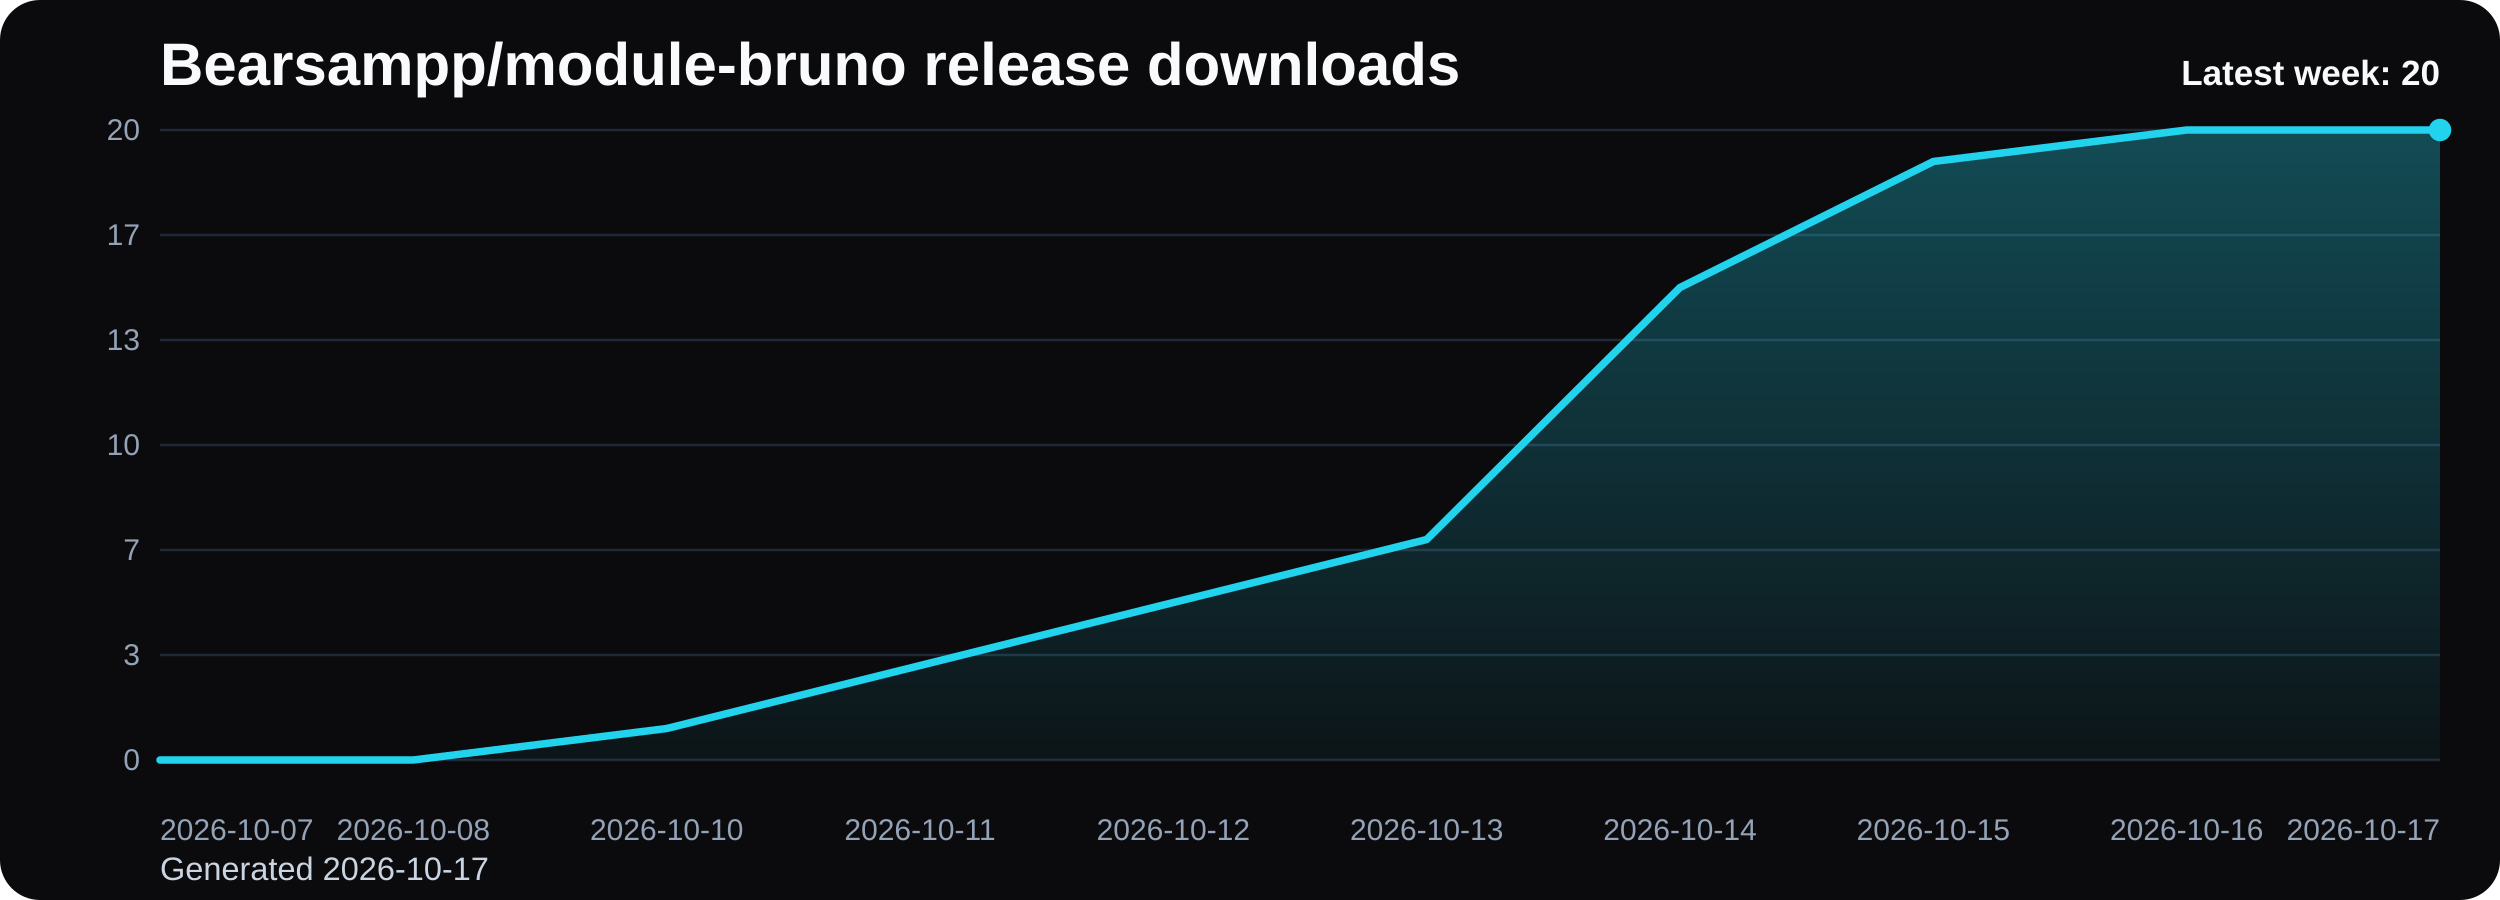
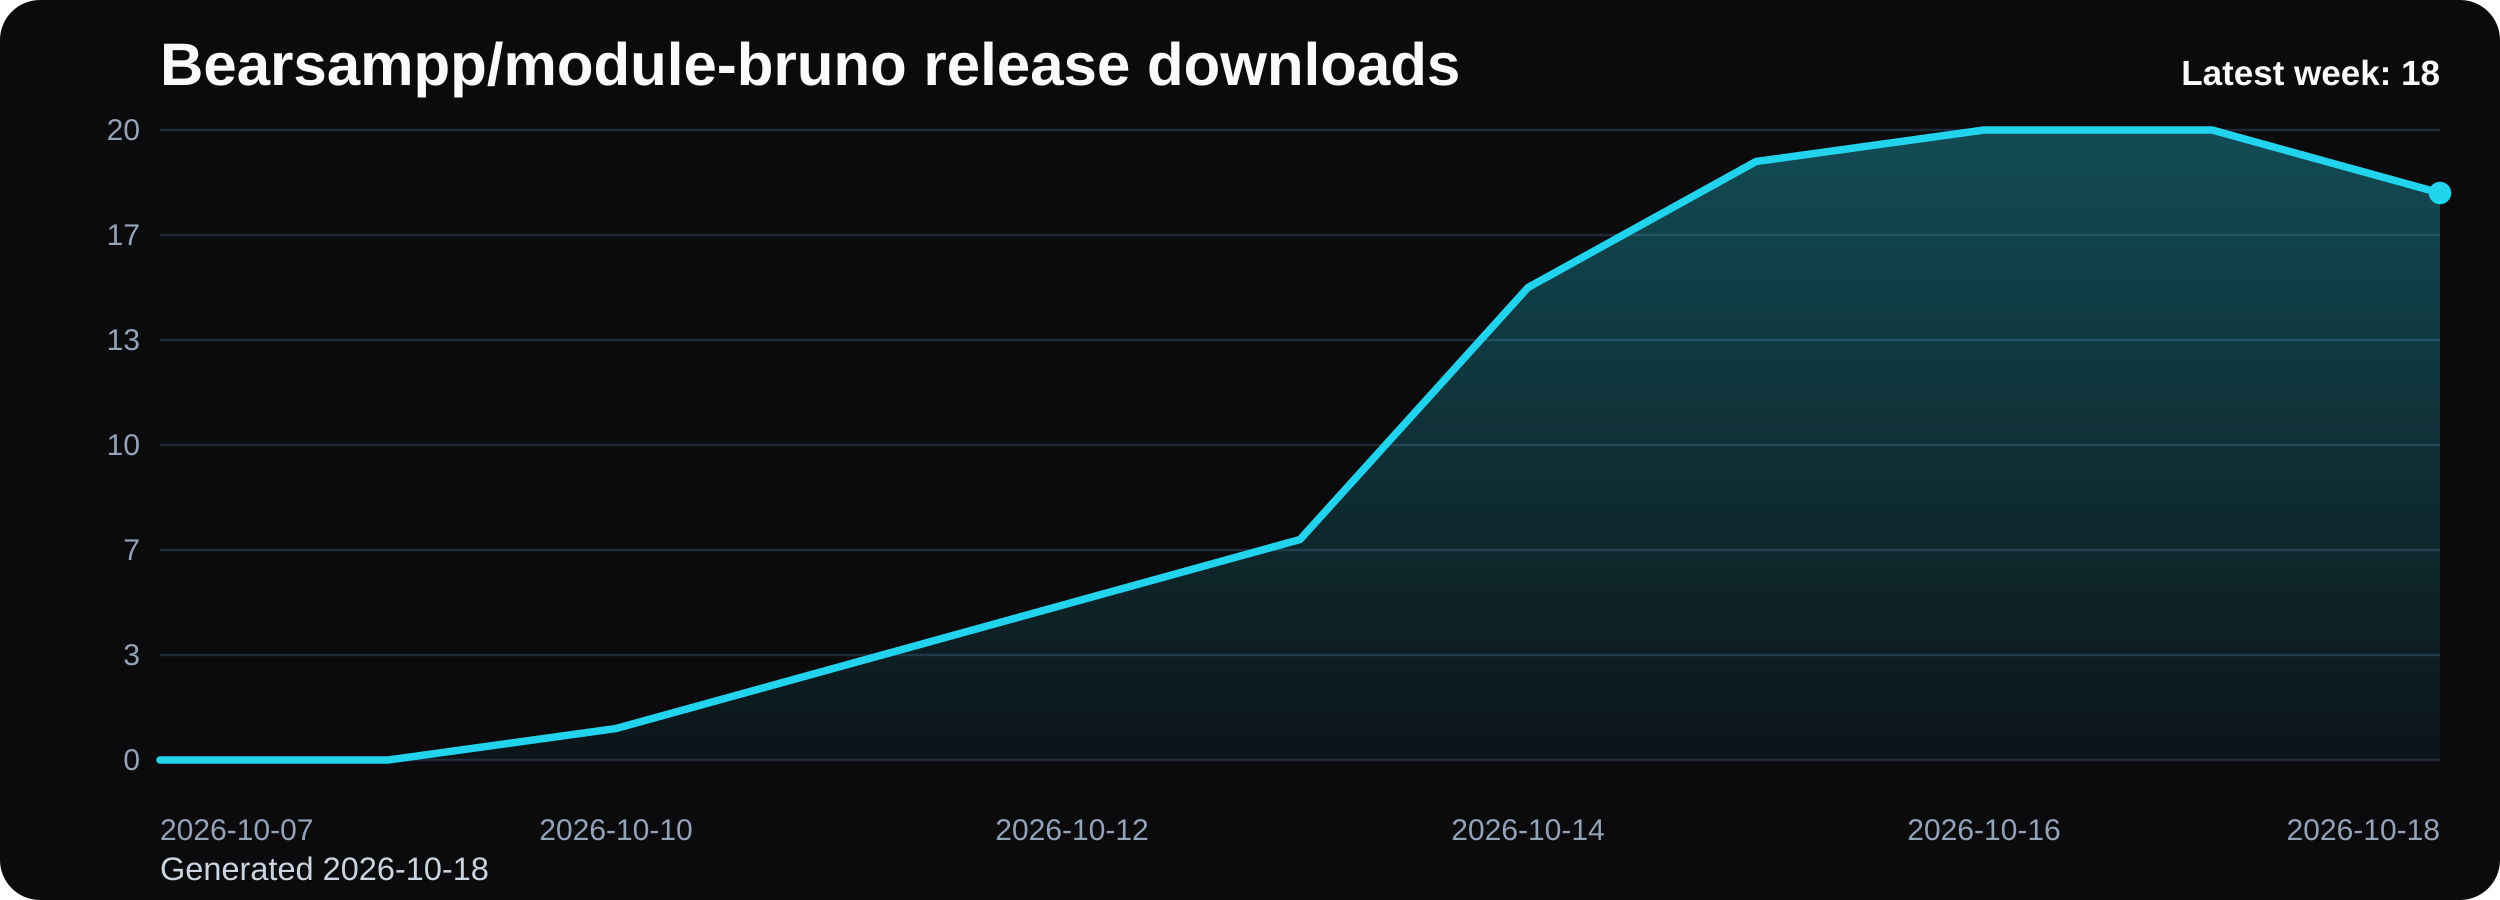
<svg xmlns="http://www.w3.org/2000/svg" viewBox="0 0 1000 360" role="img" aria-label="Bearsampp/module-bruno release downloads chart">
  <defs>
    <linearGradient id="fill-weekly-black" x1="0" y1="0" x2="0" y2="1">
      <stop offset="0%" stop-color="#22d3ee" stop-opacity="0.32" />
      <stop offset="100%" stop-color="#22d3ee" stop-opacity="0.05" />
    </linearGradient>
    <style>
      .bg { fill: #0b0b0d; }
      .title { font: 700 24px Arial, sans-serif; fill: #f8fafc; }
      .sub { font: 400 13px Arial, sans-serif; fill: #cbd5e1; }
      .grid { stroke: #1f2937; stroke-width: 1; }
      .axis { font: 400 12px Arial, sans-serif; fill: #94a3b8; }
      .line { fill: none; stroke: #22d3ee; stroke-width: 3; stroke-linecap: round; stroke-linejoin: round; }
      .dot { fill: #22d3ee; }
      .value { font: 600 11px Arial, sans-serif; fill: #cbd5e1; }
      .latest { font: 700 14px Arial, sans-serif; fill: #f8fafc; }
    </style>
  </defs>
  <rect class="bg" x="0" y="0" width="1000" height="360" rx="16" />
  <text class="title" x="64" y="34">Bearsampp/module-bruno release downloads</text>
-   <text class="sub" x="64" y="352">Generated 2026-10-17</text>
+   <text class="sub" x="64" y="352">Generated 2026-10-18</text>
  <line x1="64" y1="52.00" x2="976" y2="52.00" class="grid" />
  <text x="56" y="56.00" text-anchor="end" class="axis">20</text>
  <line x1="64" y1="94.00" x2="976" y2="94.00" class="grid" />
  <text x="56" y="98.00" text-anchor="end" class="axis">17</text>
  <line x1="64" y1="136.00" x2="976" y2="136.00" class="grid" />
  <text x="56" y="140.00" text-anchor="end" class="axis">13</text>
  <line x1="64" y1="178.00" x2="976" y2="178.00" class="grid" />
  <text x="56" y="182.00" text-anchor="end" class="axis">10</text>
  <line x1="64" y1="220.00" x2="976" y2="220.00" class="grid" />
  <text x="56" y="224.00" text-anchor="end" class="axis">7</text>
  <line x1="64" y1="262.00" x2="976" y2="262.00" class="grid" />
  <text x="56" y="266.00" text-anchor="end" class="axis">3</text>
  <line x1="64" y1="304.00" x2="976" y2="304.00" class="grid" />
  <text x="56" y="308.00" text-anchor="end" class="axis">0</text>
-   <path d="M 64.00 304 L 64.00 304.00 L 165.33 304.00 L 266.67 291.40 L 368.00 266.20 L 469.33 241.00 L 570.67 215.80 L 672.00 115.00 L 773.33 64.60 L 874.67 52.00 L 976.00 52.00 L 976.00 304 Z" fill="url(#fill-weekly-black)" />
-   <polyline class="line" points="64.00,304.00 165.33,304.00 266.67,291.40 368.00,266.20 469.33,241.00 570.67,215.80 672.00,115.00 773.33,64.60 874.67,52.00 976.00,52.00" />
-   <circle class="dot" cx="976.00" cy="52.00" r="4.5" />
+   <path d="M 64.00 304 L 64.00 304.00 L 155.20 304.00 L 246.40 291.40 L 337.60 266.20 L 428.80 241.00 L 520.00 215.80 L 611.20 115.00 L 702.40 64.60 L 793.60 52.00 L 884.80 52.00 L 976.00 77.20 L 976.00 304 Z" fill="url(#fill-weekly-black)" />
+   <polyline class="line" points="64.00,304.00 155.20,304.00 246.40,291.40 337.60,266.20 428.80,241.00 520.00,215.80 611.20,115.00 702.40,64.60 793.60,52.00 884.80,52.00 976.00,77.20" />
+   <circle class="dot" cx="976.00" cy="77.20" r="4.5" />
  <text class="axis" x="64.00" y="336" text-anchor="start">2026-10-07</text>
-   <text class="axis" x="165.33" y="336" text-anchor="middle">2026-10-08</text>
-   <text class="axis" x="266.67" y="336" text-anchor="middle">2026-10-10</text>
-   <text class="axis" x="368.00" y="336" text-anchor="middle">2026-10-11</text>
-   <text class="axis" x="469.33" y="336" text-anchor="middle">2026-10-12</text>
-   <text class="axis" x="570.67" y="336" text-anchor="middle">2026-10-13</text>
-   <text class="axis" x="672.00" y="336" text-anchor="middle">2026-10-14</text>
-   <text class="axis" x="773.33" y="336" text-anchor="middle">2026-10-15</text>
-   <text class="axis" x="874.67" y="336" text-anchor="middle">2026-10-16</text>
-   <text class="axis" x="976.00" y="336" text-anchor="end">2026-10-17</text>
-   <text class="latest" x="976" y="34" text-anchor="end">Latest week: 20</text>
+   <text class="axis" x="246.40" y="336" text-anchor="middle">2026-10-10</text>
+   <text class="axis" x="428.80" y="336" text-anchor="middle">2026-10-12</text>
+   <text class="axis" x="611.20" y="336" text-anchor="middle">2026-10-14</text>
+   <text class="axis" x="793.60" y="336" text-anchor="middle">2026-10-16</text>
+   <text class="axis" x="976.00" y="336" text-anchor="end">2026-10-18</text>
+   <text class="latest" x="976" y="34" text-anchor="end">Latest week: 18</text>
</svg>
